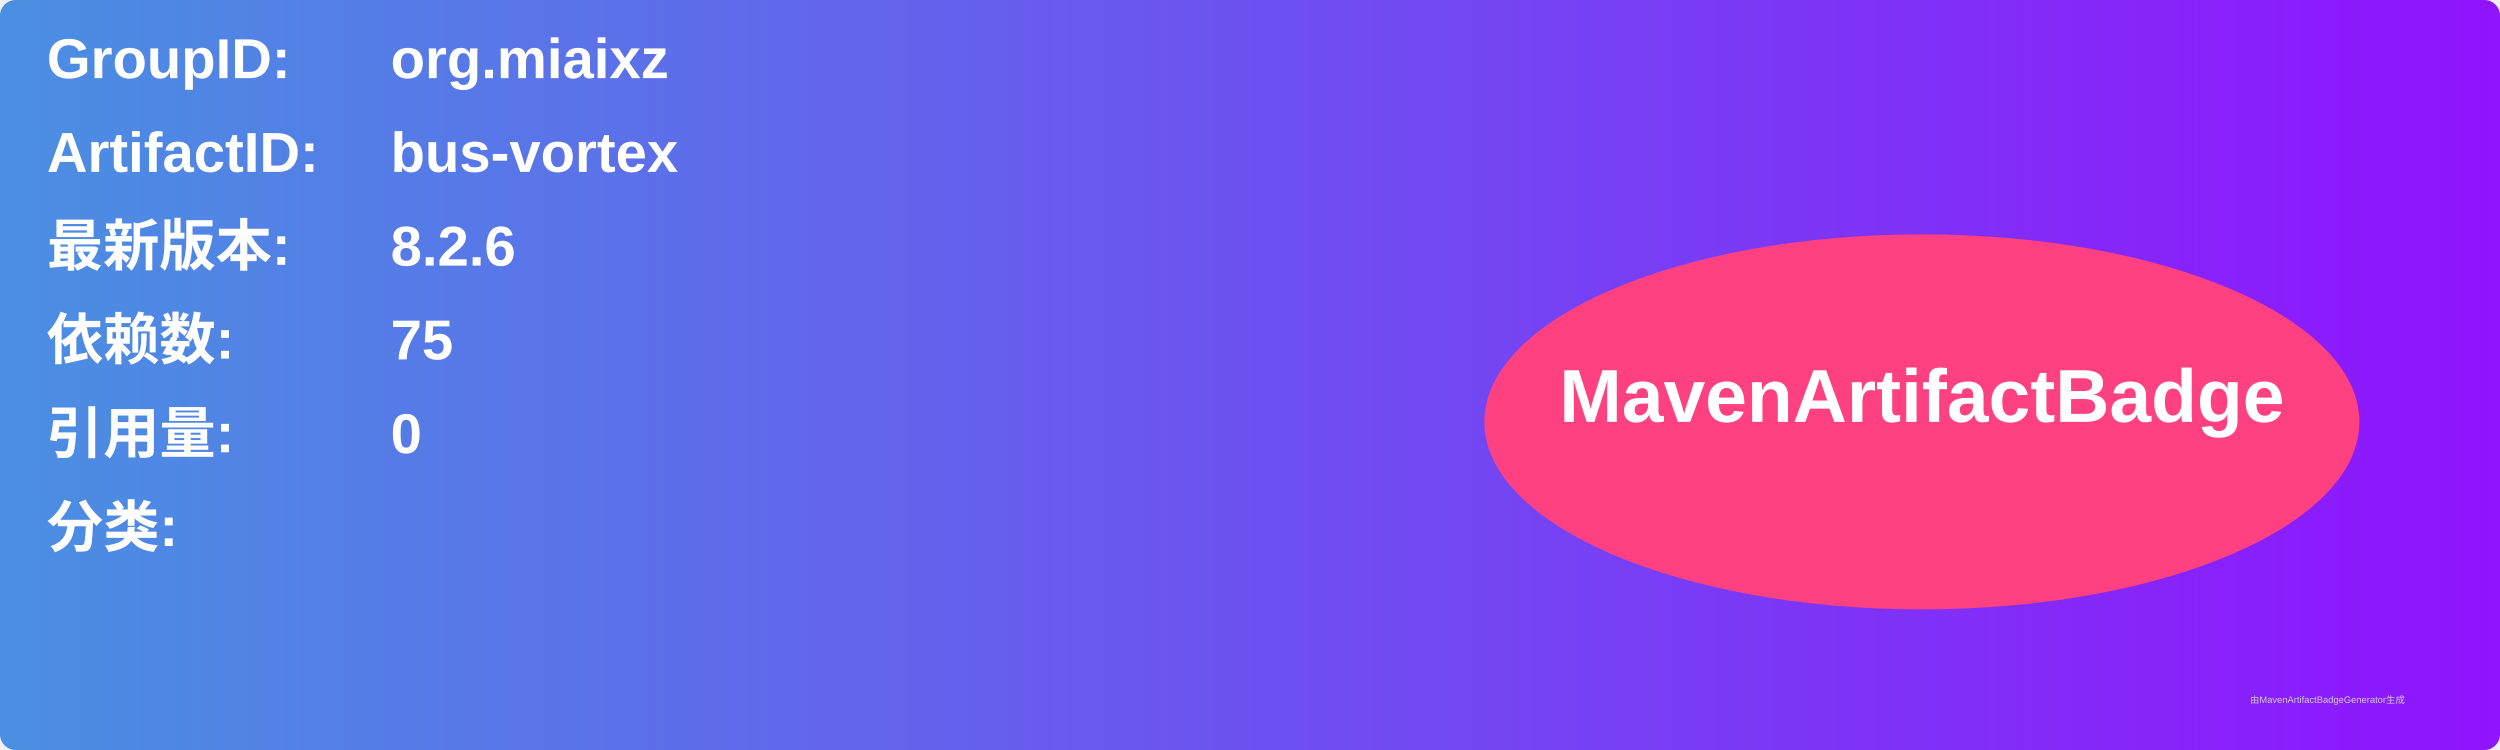
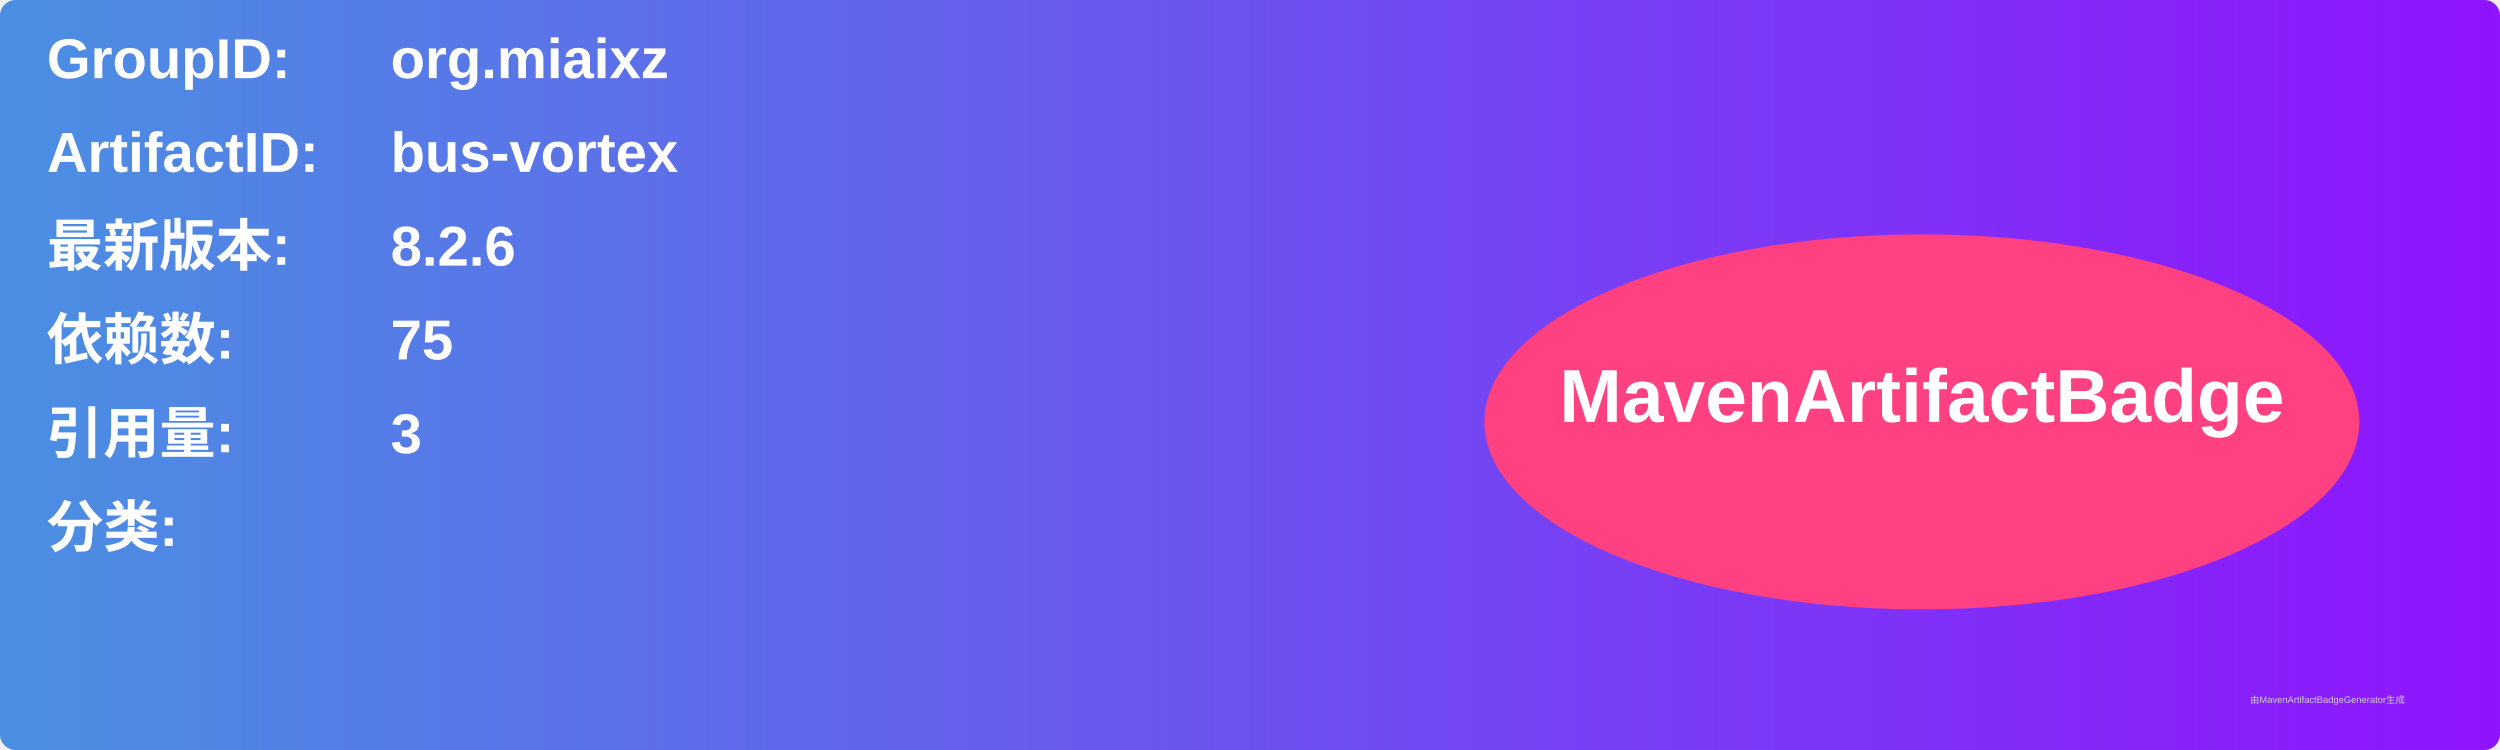
<svg xmlns="http://www.w3.org/2000/svg" width="800" height="240" viewBox="0 0 800 240">
  <linearGradient id="grad" x1="0%" y1="0%" x2="100%" y2="0%">
    <stop offset="0%" stop-color="#4a90e2" />
    <stop offset="100%" stop-color="#9013fe" />
  </linearGradient>
  <rect width="100%" height="100%" rx="5" ry="5" fill="url(#grad)" />
  <g transform="translate(15, 15)">
    <text x="0" y="10" font-family="Arial" font-size="18" fill="white" font-weight="bold" width="260">GroupID:</text>
    <text x="110" y="10" font-family="Arial" font-size="18" fill="white" font-weight="bold" width="460">org.miaixz</text>
    <text x="0" y="40" font-family="Arial" font-size="18" fill="white" font-weight="bold" width="260">ArtifactID:</text>
    <text x="110" y="40" font-family="Arial" font-size="18" fill="white" font-weight="bold" width="460">bus-vortex</text>
    <text x="0" y="70" font-family="Arial" font-size="18" fill="white" font-weight="bold">最新版本:</text>
    <text x="110" y="70" font-family="Arial" font-size="18" fill="white" font-weight="bold">
      <tspan font-weight="bold">8.2.6</tspan>
    </text>
    <text x="0" y="100" font-family="Arial" font-size="18" fill="white" font-weight="bold">依赖数: </text>
    <text x="110" y="100" font-family="Arial" font-size="18" fill="white">
      <tspan font-weight="bold">75</tspan>
    </text>
    <text x="0" y="130" font-family="Arial" font-size="18" fill="white" font-weight="bold">引用量: </text>
    <text x="110" y="130" font-family="Arial" font-size="18" fill="white">
-       <tspan font-weight="bold">0</tspan>
+       <tspan font-weight="bold">3</tspan>
    </text>
    <text x="0" y="160" font-family="Arial" font-size="18" fill="white" font-weight="bold">分类:</text>
    <text x="10" y="190" font-family="Arial" font-size="10" fill="white">
      <tspan font-weight="bold" />
    </text>
    <ellipse cx="600" cy="120" rx="140" ry="60" fill="#ff4081" />
    <text x="600" y="120" text-anchor="middle" font-family="Arial" font-size="24" fill="white" font-weight="bold">MavenArtifactBadge</text>
  </g>
  <text x="720" y="225" font-family="Arial" font-size="3" fill="#d0d0d0">由MavenArtifactBadgeGenerator生成</text>
</svg>
